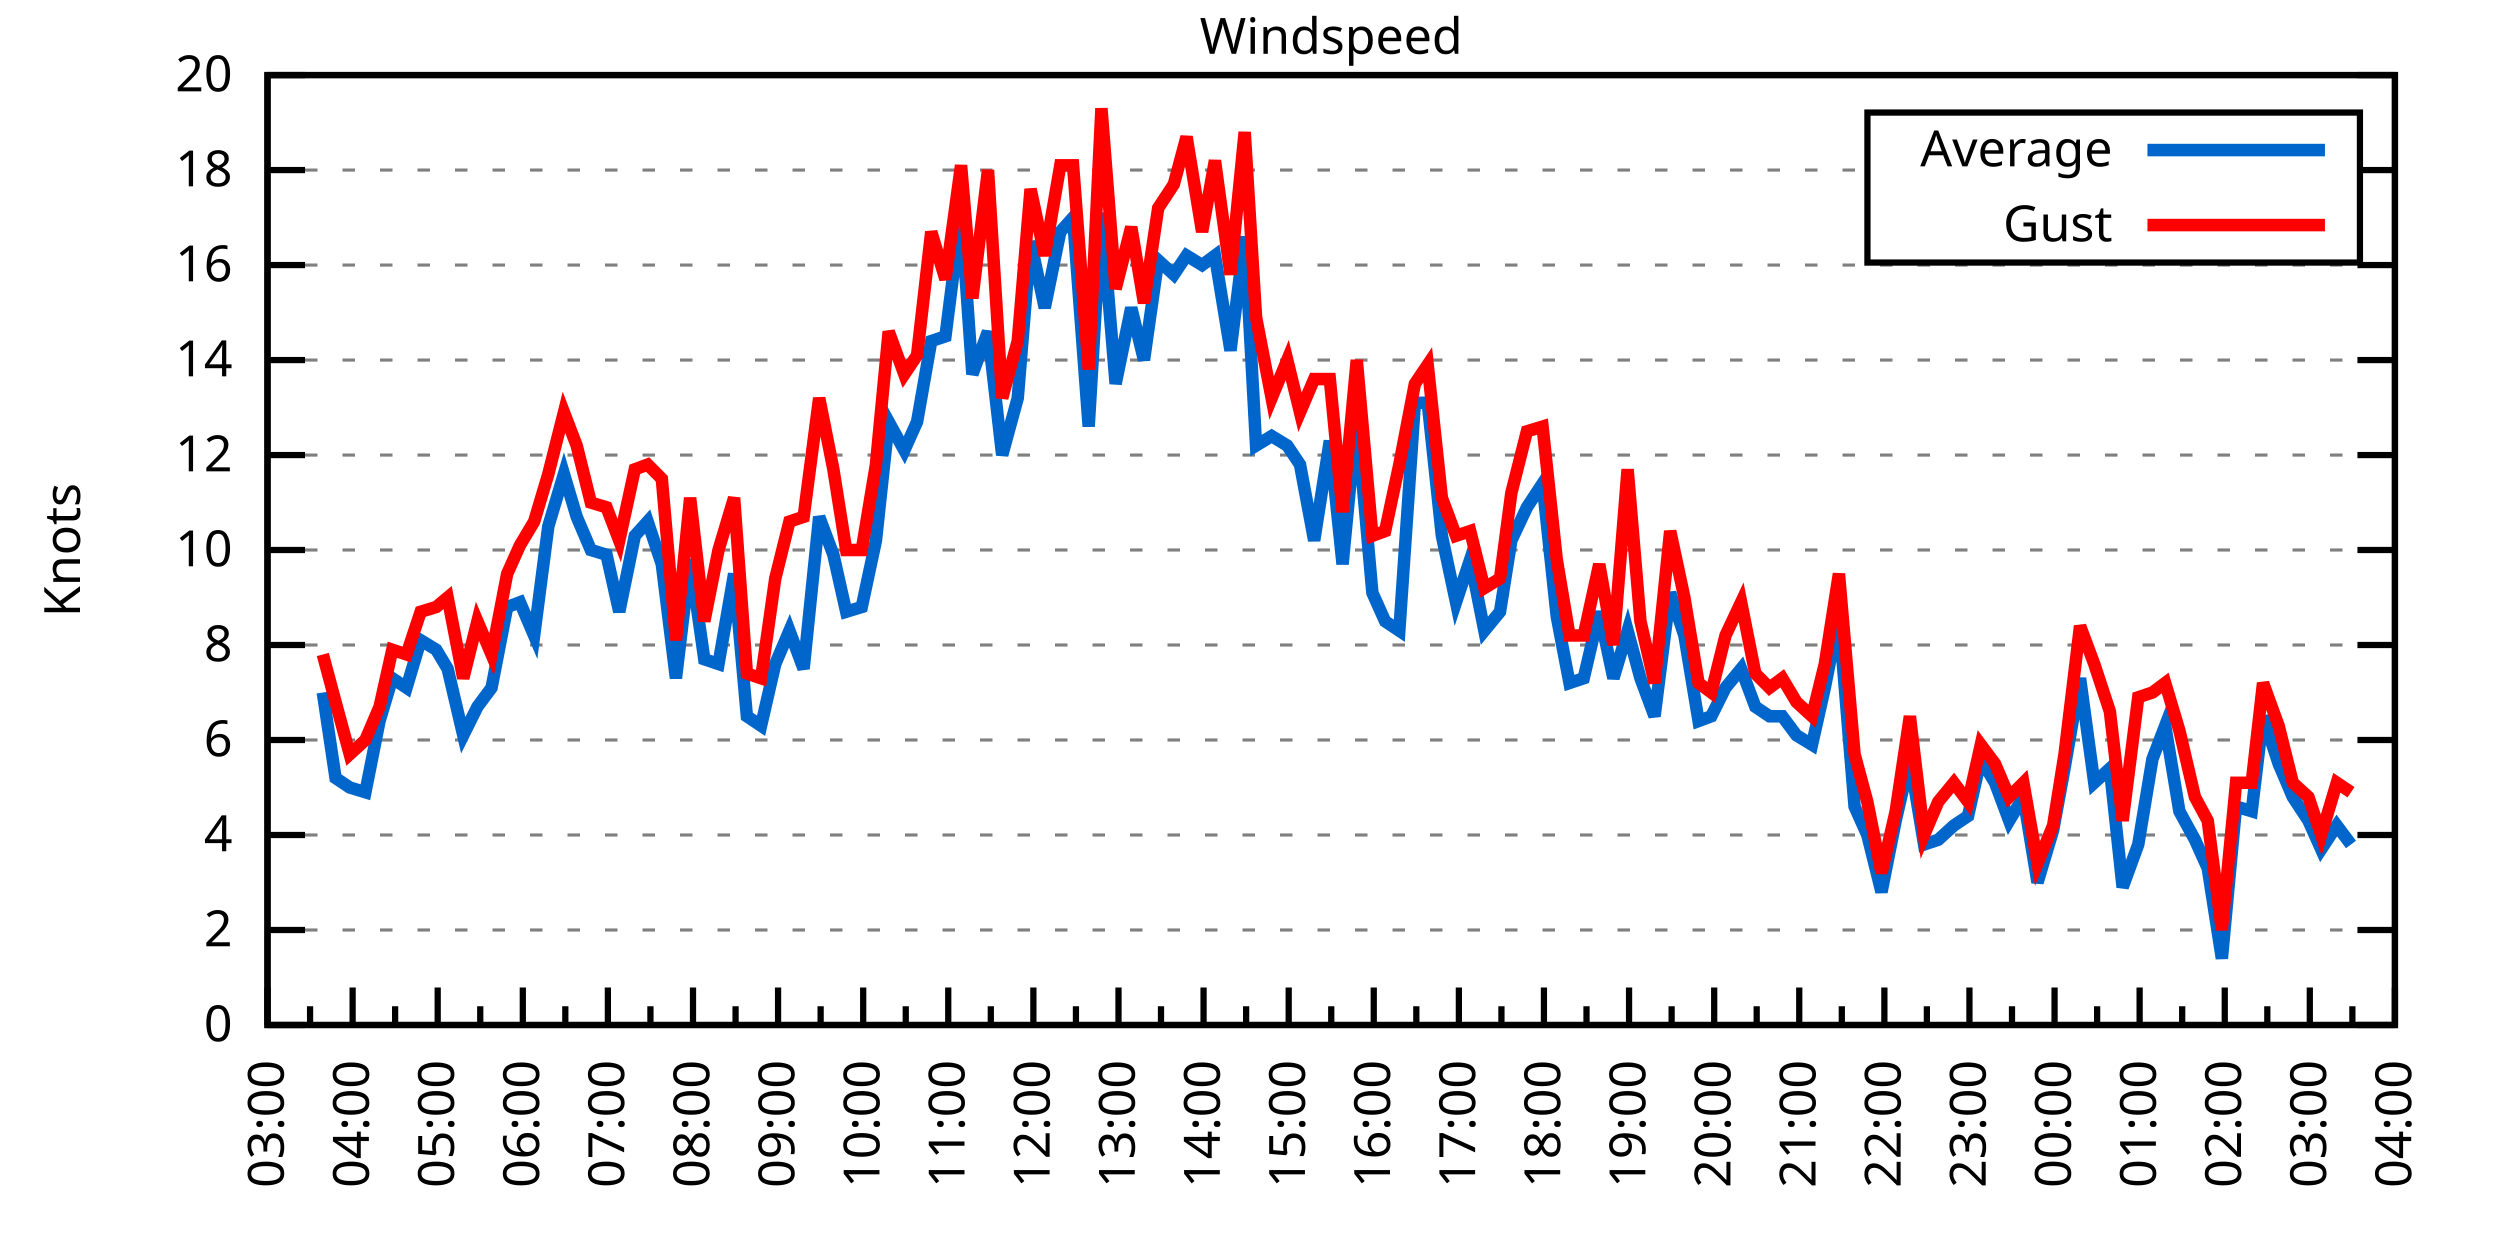
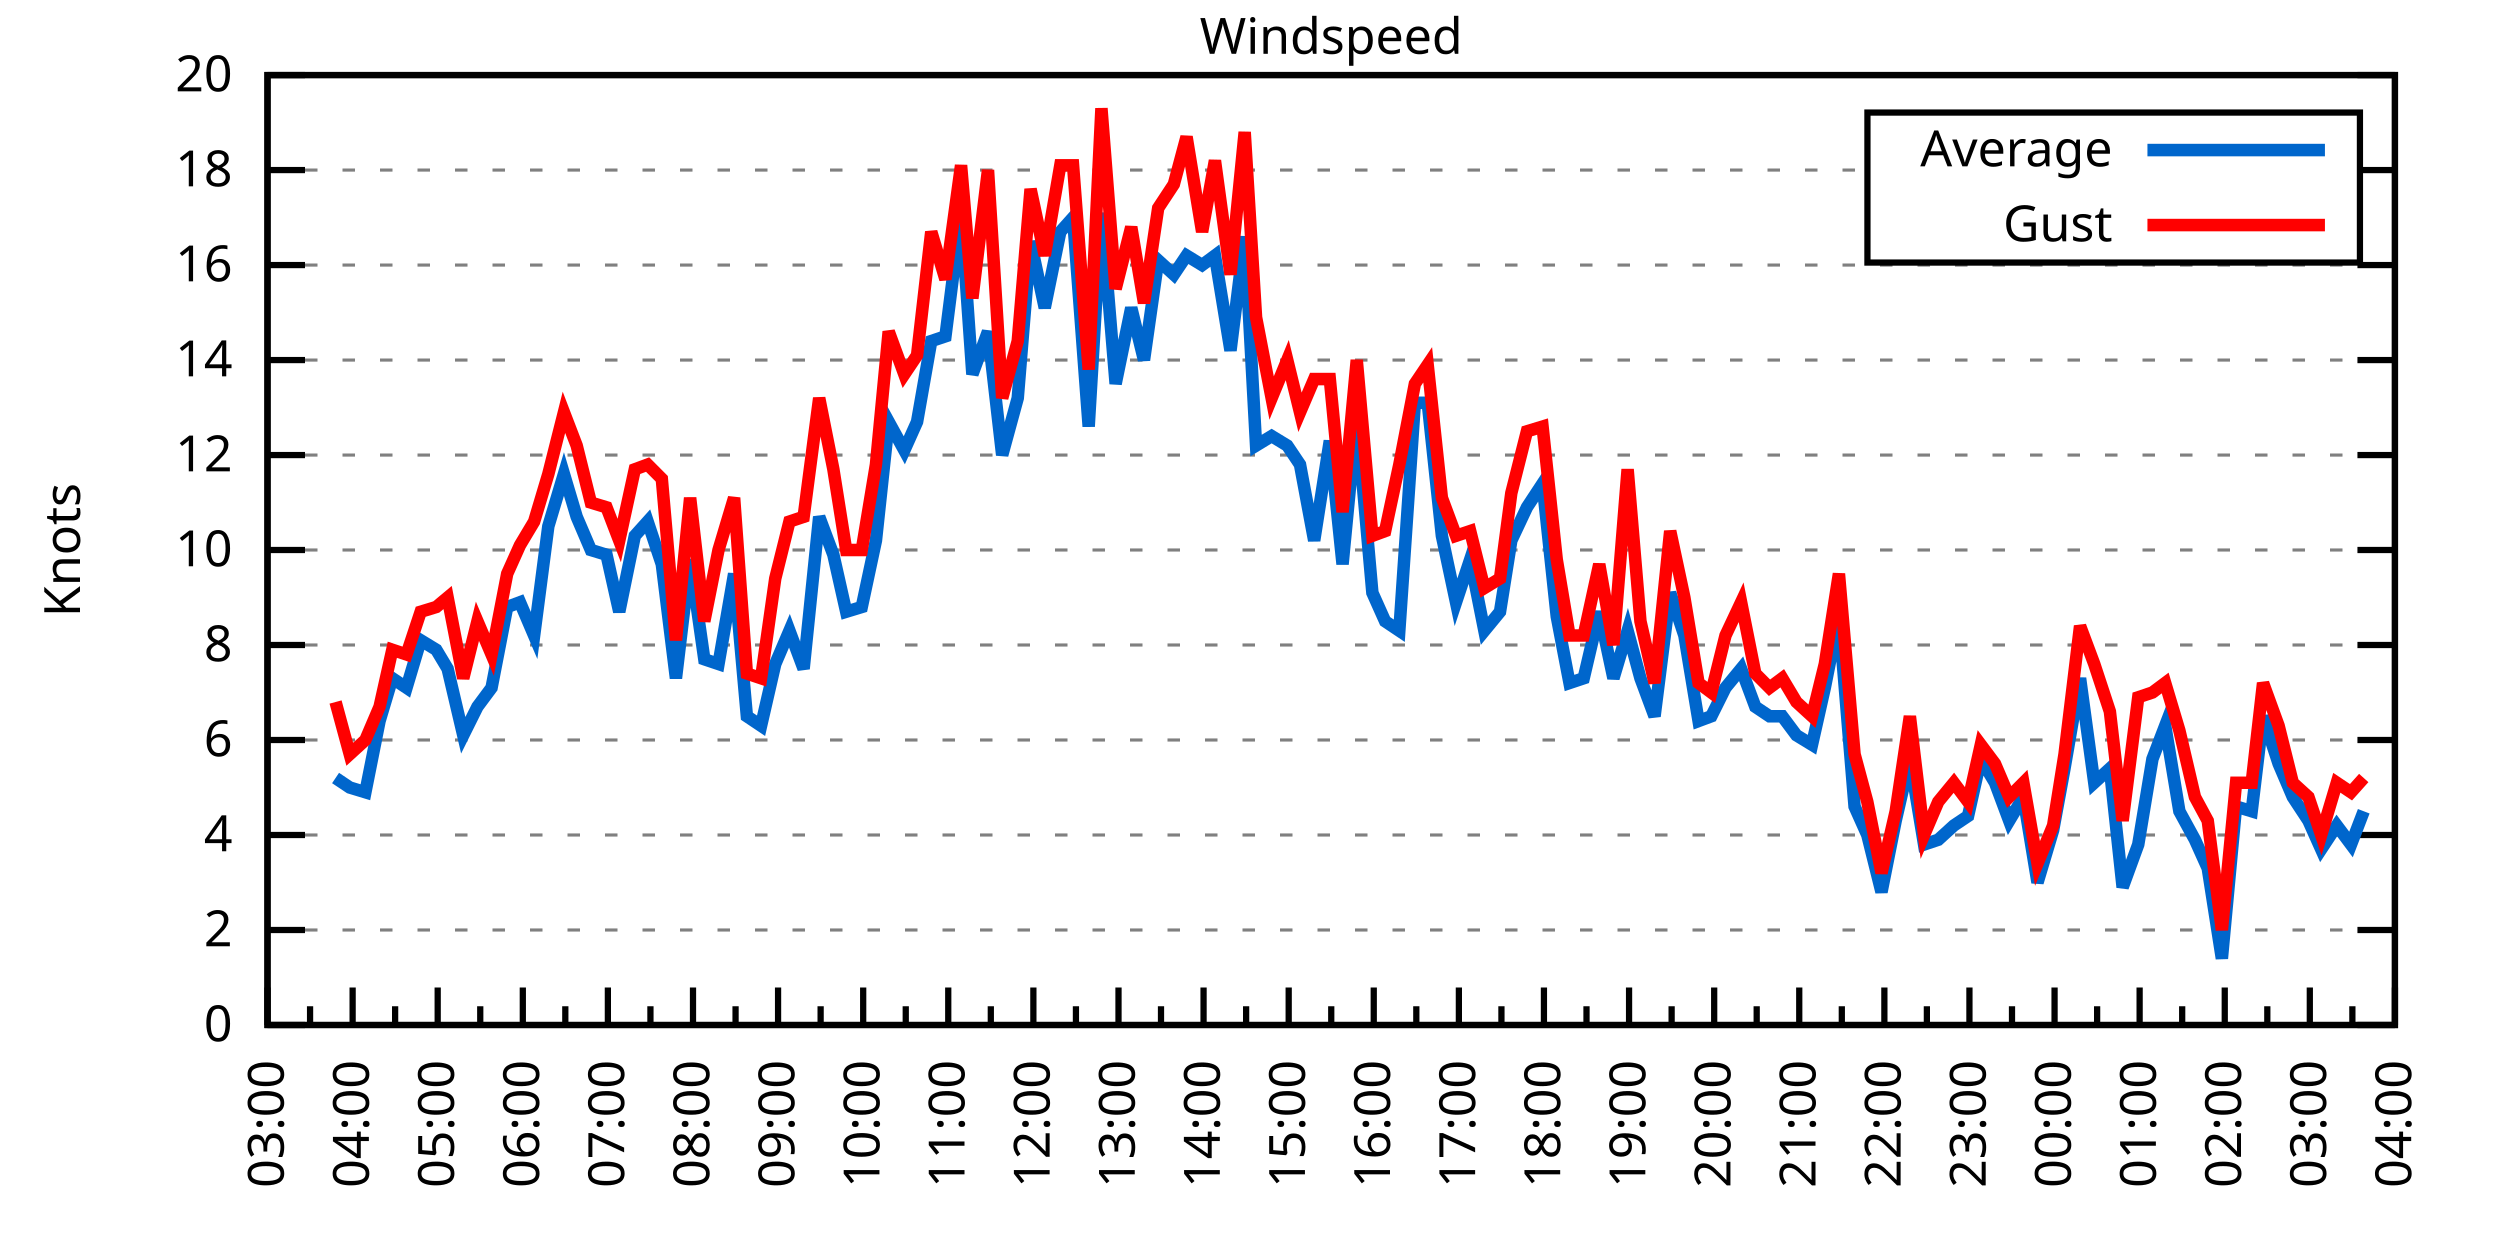
<svg xmlns="http://www.w3.org/2000/svg" xmlns:xlink="http://www.w3.org/1999/xlink" width="400" height="200" viewBox="0 0 400 200">
  <g id="gnuplot_canvas">
    <rect x="0" y="0" width="400" height="200" fill="none" />
    <defs>
      <circle id="gpDot" r="0.5" stroke-width="0.5" stroke="currentColor" />
      <path id="gpPt0" stroke-width="0.333" stroke="currentColor" d="M-1,0 h2 M0,-1 v2" />
      <path id="gpPt1" stroke-width="0.333" stroke="currentColor" d="M-1,-1 L1,1 M1,-1 L-1,1" />
      <path id="gpPt2" stroke-width="0.333" stroke="currentColor" d="M-1,0 L1,0 M0,-1 L0,1 M-1,-1 L1,1 M-1,1 L1,-1" />
      <rect id="gpPt3" stroke-width="0.333" stroke="currentColor" x="-1" y="-1" width="2" height="2" />
      <rect id="gpPt4" stroke-width="0.333" stroke="currentColor" fill="currentColor" x="-1" y="-1" width="2" height="2" />
      <circle id="gpPt5" stroke-width="0.333" stroke="currentColor" cx="0" cy="0" r="1" />
      <use xlink:href="#gpPt5" id="gpPt6" fill="currentColor" stroke="none" />
      <path id="gpPt7" stroke-width="0.333" stroke="currentColor" d="M0,-1.33 L-1.33,0.67 L1.33,0.67 z" />
      <use xlink:href="#gpPt7" id="gpPt8" fill="currentColor" stroke="none" />
      <use xlink:href="#gpPt7" id="gpPt9" stroke="currentColor" transform="rotate(180)" />
      <use xlink:href="#gpPt9" id="gpPt10" fill="currentColor" stroke="none" />
      <use xlink:href="#gpPt3" id="gpPt11" stroke="currentColor" transform="rotate(45)" />
      <use xlink:href="#gpPt11" id="gpPt12" fill="currentColor" stroke="none" />
      <path id="gpPt13" stroke-width="0.333" stroke="currentColor" d="M0,1.330 L1.265,0.411 L0.782,-1.067 L-0.782,-1.076 L-1.265,0.411 z" />
      <use xlink:href="#gpPt13" id="gpPt14" fill="currentColor" stroke="none" />
      <filter id="textbox" filterUnits="objectBoundingBox" x="0" y="0" height="1" width="1">
        <feFlood flood-color="white" flood-opacity="1" result="bgnd" />
        <feComposite in="SourceGraphic" in2="bgnd" operator="atop" />
      </filter>
      <filter id="greybox" filterUnits="objectBoundingBox" x="0" y="0" height="1" width="1">
        <feFlood flood-color="lightgrey" flood-opacity="1" result="grey" />
        <feComposite in="SourceGraphic" in2="grey" operator="atop" />
      </filter>
    </defs>
    <g fill="none" color="white" stroke="currentColor" stroke-width="1.00" stroke-linecap="butt" stroke-linejoin="miter">
</g>
    <g fill="none" color="black" stroke="currentColor" stroke-width="1.00" stroke-linecap="butt" stroke-linejoin="miter">
      <g stroke="none" shape-rendering="crispEdges">
        <polygon fill="rgb(255, 255, 255)" points="42.80,164.00 383.18,164.00 383.18,12.02 42.80,12.02 " />
      </g>
    </g>
    <g fill="none" color="black" stroke="currentColor" stroke-width="1.00" stroke-linecap="butt" stroke-linejoin="miter">
</g>
    <g fill="none" color="black" stroke="black" stroke-width="0.50" stroke-linecap="butt" stroke-linejoin="miter">
</g>
    <g fill="none" color="gray" stroke="currentColor" stroke-width="0.50" stroke-linecap="butt" stroke-linejoin="miter">
      <path stroke="gray" stroke-dasharray="2,4" class="gridline" d="M42.80,164.00 L383.19,164.00  " />
    </g>
    <g fill="none" color="gray" stroke="gray" stroke-width="1.00" stroke-linecap="butt" stroke-linejoin="miter">
</g>
    <g fill="none" color="black" stroke="currentColor" stroke-width="1.00" stroke-linecap="butt" stroke-linejoin="miter">
      <path stroke="black" d="M42.80,164.00 L48.80,164.00 M383.19,164.00 L377.19,164.00  " />
      <g transform="translate(37.20,166.60)" stroke="none" fill="black" font-family="Sans" font-size="8.00" text-anchor="end">
        <text>
          <tspan font-family="Sans"> 0</tspan>
        </text>
      </g>
    </g>
    <g fill="none" color="black" stroke="currentColor" stroke-width="1.00" stroke-linecap="butt" stroke-linejoin="miter">
</g>
    <g fill="none" color="black" stroke="black" stroke-width="0.50" stroke-linecap="butt" stroke-linejoin="miter">
</g>
    <g fill="none" color="gray" stroke="currentColor" stroke-width="0.50" stroke-linecap="butt" stroke-linejoin="miter">
      <path stroke="gray" stroke-dasharray="2,4" class="gridline" d="M42.80,148.80 L383.19,148.80  " />
    </g>
    <g fill="none" color="gray" stroke="gray" stroke-width="1.00" stroke-linecap="butt" stroke-linejoin="miter">
</g>
    <g fill="none" color="black" stroke="currentColor" stroke-width="1.00" stroke-linecap="butt" stroke-linejoin="miter">
      <path stroke="black" d="M42.80,148.80 L48.80,148.80 M383.19,148.80 L377.19,148.80  " />
      <g transform="translate(37.20,151.40)" stroke="none" fill="black" font-family="Sans" font-size="8.00" text-anchor="end">
        <text>
          <tspan font-family="Sans"> 2</tspan>
        </text>
      </g>
    </g>
    <g fill="none" color="black" stroke="currentColor" stroke-width="1.00" stroke-linecap="butt" stroke-linejoin="miter">
</g>
    <g fill="none" color="black" stroke="black" stroke-width="0.50" stroke-linecap="butt" stroke-linejoin="miter">
</g>
    <g fill="none" color="gray" stroke="currentColor" stroke-width="0.50" stroke-linecap="butt" stroke-linejoin="miter">
      <path stroke="gray" stroke-dasharray="2,4" class="gridline" d="M42.80,133.60 L383.19,133.60  " />
    </g>
    <g fill="none" color="gray" stroke="gray" stroke-width="1.00" stroke-linecap="butt" stroke-linejoin="miter">
</g>
    <g fill="none" color="black" stroke="currentColor" stroke-width="1.00" stroke-linecap="butt" stroke-linejoin="miter">
      <path stroke="black" d="M42.80,133.60 L48.80,133.60 M383.19,133.60 L377.19,133.60  " />
      <g transform="translate(37.20,136.20)" stroke="none" fill="black" font-family="Sans" font-size="8.00" text-anchor="end">
        <text>
          <tspan font-family="Sans"> 4</tspan>
        </text>
      </g>
    </g>
    <g fill="none" color="black" stroke="currentColor" stroke-width="1.00" stroke-linecap="butt" stroke-linejoin="miter">
</g>
    <g fill="none" color="black" stroke="black" stroke-width="0.50" stroke-linecap="butt" stroke-linejoin="miter">
</g>
    <g fill="none" color="gray" stroke="currentColor" stroke-width="0.50" stroke-linecap="butt" stroke-linejoin="miter">
      <path stroke="gray" stroke-dasharray="2,4" class="gridline" d="M42.80,118.40 L383.19,118.40  " />
    </g>
    <g fill="none" color="gray" stroke="gray" stroke-width="1.00" stroke-linecap="butt" stroke-linejoin="miter">
</g>
    <g fill="none" color="black" stroke="currentColor" stroke-width="1.00" stroke-linecap="butt" stroke-linejoin="miter">
      <path stroke="black" d="M42.80,118.40 L48.80,118.40 M383.19,118.40 L377.19,118.40  " />
      <g transform="translate(37.20,121.00)" stroke="none" fill="black" font-family="Sans" font-size="8.00" text-anchor="end">
        <text>
          <tspan font-family="Sans"> 6</tspan>
        </text>
      </g>
    </g>
    <g fill="none" color="black" stroke="currentColor" stroke-width="1.00" stroke-linecap="butt" stroke-linejoin="miter">
</g>
    <g fill="none" color="black" stroke="black" stroke-width="0.50" stroke-linecap="butt" stroke-linejoin="miter">
</g>
    <g fill="none" color="gray" stroke="currentColor" stroke-width="0.50" stroke-linecap="butt" stroke-linejoin="miter">
      <path stroke="gray" stroke-dasharray="2,4" class="gridline" d="M42.80,103.20 L383.19,103.20  " />
    </g>
    <g fill="none" color="gray" stroke="gray" stroke-width="1.00" stroke-linecap="butt" stroke-linejoin="miter">
</g>
    <g fill="none" color="black" stroke="currentColor" stroke-width="1.00" stroke-linecap="butt" stroke-linejoin="miter">
      <path stroke="black" d="M42.80,103.20 L48.80,103.20 M383.19,103.20 L377.19,103.20  " />
      <g transform="translate(37.20,105.80)" stroke="none" fill="black" font-family="Sans" font-size="8.00" text-anchor="end">
        <text>
          <tspan font-family="Sans"> 8</tspan>
        </text>
      </g>
    </g>
    <g fill="none" color="black" stroke="currentColor" stroke-width="1.00" stroke-linecap="butt" stroke-linejoin="miter">
</g>
    <g fill="none" color="black" stroke="black" stroke-width="0.50" stroke-linecap="butt" stroke-linejoin="miter">
</g>
    <g fill="none" color="gray" stroke="currentColor" stroke-width="0.50" stroke-linecap="butt" stroke-linejoin="miter">
      <path stroke="gray" stroke-dasharray="2,4" class="gridline" d="M42.80,88.00 L383.19,88.00  " />
    </g>
    <g fill="none" color="gray" stroke="gray" stroke-width="1.00" stroke-linecap="butt" stroke-linejoin="miter">
</g>
    <g fill="none" color="black" stroke="currentColor" stroke-width="1.00" stroke-linecap="butt" stroke-linejoin="miter">
      <path stroke="black" d="M42.80,88.00 L48.80,88.00 M383.19,88.00 L377.19,88.00  " />
      <g transform="translate(37.20,90.60)" stroke="none" fill="black" font-family="Sans" font-size="8.00" text-anchor="end">
        <text>
          <tspan font-family="Sans"> 10</tspan>
        </text>
      </g>
    </g>
    <g fill="none" color="black" stroke="currentColor" stroke-width="1.00" stroke-linecap="butt" stroke-linejoin="miter">
</g>
    <g fill="none" color="black" stroke="black" stroke-width="0.50" stroke-linecap="butt" stroke-linejoin="miter">
</g>
    <g fill="none" color="gray" stroke="currentColor" stroke-width="0.50" stroke-linecap="butt" stroke-linejoin="miter">
      <path stroke="gray" stroke-dasharray="2,4" class="gridline" d="M42.80,72.81 L383.19,72.81  " />
    </g>
    <g fill="none" color="gray" stroke="gray" stroke-width="1.00" stroke-linecap="butt" stroke-linejoin="miter">
</g>
    <g fill="none" color="black" stroke="currentColor" stroke-width="1.00" stroke-linecap="butt" stroke-linejoin="miter">
      <path stroke="black" d="M42.80,72.81 L48.80,72.81 M383.19,72.81 L377.19,72.81  " />
      <g transform="translate(37.20,75.41)" stroke="none" fill="black" font-family="Sans" font-size="8.00" text-anchor="end">
        <text>
          <tspan font-family="Sans"> 12</tspan>
        </text>
      </g>
    </g>
    <g fill="none" color="black" stroke="currentColor" stroke-width="1.00" stroke-linecap="butt" stroke-linejoin="miter">
</g>
    <g fill="none" color="black" stroke="black" stroke-width="0.50" stroke-linecap="butt" stroke-linejoin="miter">
</g>
    <g fill="none" color="gray" stroke="currentColor" stroke-width="0.50" stroke-linecap="butt" stroke-linejoin="miter">
      <path stroke="gray" stroke-dasharray="2,4" class="gridline" d="M42.80,57.61 L383.19,57.61  " />
    </g>
    <g fill="none" color="gray" stroke="gray" stroke-width="1.00" stroke-linecap="butt" stroke-linejoin="miter">
</g>
    <g fill="none" color="black" stroke="currentColor" stroke-width="1.00" stroke-linecap="butt" stroke-linejoin="miter">
      <path stroke="black" d="M42.80,57.61 L48.80,57.61 M383.19,57.61 L377.19,57.61  " />
      <g transform="translate(37.20,60.21)" stroke="none" fill="black" font-family="Sans" font-size="8.00" text-anchor="end">
        <text>
          <tspan font-family="Sans"> 14</tspan>
        </text>
      </g>
    </g>
    <g fill="none" color="black" stroke="currentColor" stroke-width="1.00" stroke-linecap="butt" stroke-linejoin="miter">
</g>
    <g fill="none" color="black" stroke="black" stroke-width="0.50" stroke-linecap="butt" stroke-linejoin="miter">
</g>
    <g fill="none" color="gray" stroke="currentColor" stroke-width="0.50" stroke-linecap="butt" stroke-linejoin="miter">
      <path stroke="gray" stroke-dasharray="2,4" class="gridline" d="M42.80,42.41 L383.19,42.41  " />
    </g>
    <g fill="none" color="gray" stroke="gray" stroke-width="1.00" stroke-linecap="butt" stroke-linejoin="miter">
</g>
    <g fill="none" color="black" stroke="currentColor" stroke-width="1.00" stroke-linecap="butt" stroke-linejoin="miter">
      <path stroke="black" d="M42.80,42.41 L48.80,42.41 M383.19,42.41 L377.19,42.41  " />
      <g transform="translate(37.20,45.01)" stroke="none" fill="black" font-family="Sans" font-size="8.00" text-anchor="end">
        <text>
          <tspan font-family="Sans"> 16</tspan>
        </text>
      </g>
    </g>
    <g fill="none" color="black" stroke="currentColor" stroke-width="1.00" stroke-linecap="butt" stroke-linejoin="miter">
</g>
    <g fill="none" color="black" stroke="black" stroke-width="0.50" stroke-linecap="butt" stroke-linejoin="miter">
</g>
    <g fill="none" color="gray" stroke="currentColor" stroke-width="0.50" stroke-linecap="butt" stroke-linejoin="miter">
      <path stroke="gray" stroke-dasharray="2,4" class="gridline" d="M42.80,27.21 L298.79,27.21 M377.59,27.21 L383.19,27.21  " />
    </g>
    <g fill="none" color="gray" stroke="gray" stroke-width="1.00" stroke-linecap="butt" stroke-linejoin="miter">
</g>
    <g fill="none" color="black" stroke="currentColor" stroke-width="1.00" stroke-linecap="butt" stroke-linejoin="miter">
      <path stroke="black" d="M42.80,27.21 L48.80,27.21 M383.19,27.21 L377.19,27.21  " />
      <g transform="translate(37.20,29.81)" stroke="none" fill="black" font-family="Sans" font-size="8.00" text-anchor="end">
        <text>
          <tspan font-family="Sans"> 18</tspan>
        </text>
      </g>
    </g>
    <g fill="none" color="black" stroke="currentColor" stroke-width="1.00" stroke-linecap="butt" stroke-linejoin="miter">
</g>
    <g fill="none" color="black" stroke="black" stroke-width="0.50" stroke-linecap="butt" stroke-linejoin="miter">
</g>
    <g fill="none" color="gray" stroke="currentColor" stroke-width="0.50" stroke-linecap="butt" stroke-linejoin="miter">
      <path stroke="gray" stroke-dasharray="2,4" class="gridline" d="M42.80,12.01 L383.19,12.01  " />
    </g>
    <g fill="none" color="gray" stroke="gray" stroke-width="1.00" stroke-linecap="butt" stroke-linejoin="miter">
</g>
    <g fill="none" color="black" stroke="currentColor" stroke-width="1.00" stroke-linecap="butt" stroke-linejoin="miter">
      <path stroke="black" d="M42.80,12.01 L48.80,12.01 M383.19,12.01 L377.19,12.01  " />
      <g transform="translate(37.20,14.61)" stroke="none" fill="black" font-family="Sans" font-size="8.00" text-anchor="end">
        <text>
          <tspan font-family="Sans"> 20</tspan>
        </text>
      </g>
    </g>
    <g fill="none" color="black" stroke="currentColor" stroke-width="1.00" stroke-linecap="butt" stroke-linejoin="miter">
      <path stroke="black" d="M42.80,164.00 L42.80,158.00  " />
      <g transform="translate(45.40,169.60) rotate(270)" stroke="none" fill="black" font-family="Sans" font-size="8.00" text-anchor="end">
        <text>
          <tspan font-family="Sans">03:00</tspan>
        </text>
      </g>
    </g>
    <g fill="none" color="black" stroke="currentColor" stroke-width="1.00" stroke-linecap="butt" stroke-linejoin="miter">
      <path stroke="black" d="M49.61,164.00 L49.61,161.00 M56.42,164.00 L56.42,158.00  " />
      <g transform="translate(59.02,169.60) rotate(270)" stroke="none" fill="black" font-family="Sans" font-size="8.00" text-anchor="end">
        <text>
          <tspan font-family="Sans">04:00</tspan>
        </text>
      </g>
    </g>
    <g fill="none" color="black" stroke="currentColor" stroke-width="1.00" stroke-linecap="butt" stroke-linejoin="miter">
      <path stroke="black" d="M63.22,164.00 L63.22,161.00 M70.03,164.00 L70.03,158.00  " />
      <g transform="translate(72.63,169.60) rotate(270)" stroke="none" fill="black" font-family="Sans" font-size="8.00" text-anchor="end">
        <text>
          <tspan font-family="Sans">05:00</tspan>
        </text>
      </g>
    </g>
    <g fill="none" color="black" stroke="currentColor" stroke-width="1.00" stroke-linecap="butt" stroke-linejoin="miter">
      <path stroke="black" d="M76.84,164.00 L76.84,161.00 M83.65,164.00 L83.65,158.00  " />
      <g transform="translate(86.25,169.60) rotate(270)" stroke="none" fill="black" font-family="Sans" font-size="8.00" text-anchor="end">
        <text>
          <tspan font-family="Sans">06:00</tspan>
        </text>
      </g>
    </g>
    <g fill="none" color="black" stroke="currentColor" stroke-width="1.00" stroke-linecap="butt" stroke-linejoin="miter">
      <path stroke="black" d="M90.45,164.00 L90.45,161.00 M97.26,164.00 L97.26,158.00  " />
      <g transform="translate(99.86,169.60) rotate(270)" stroke="none" fill="black" font-family="Sans" font-size="8.00" text-anchor="end">
        <text>
          <tspan font-family="Sans">07:00</tspan>
        </text>
      </g>
    </g>
    <g fill="none" color="black" stroke="currentColor" stroke-width="1.00" stroke-linecap="butt" stroke-linejoin="miter">
      <path stroke="black" d="M104.07,164.00 L104.07,161.00 M110.88,164.00 L110.88,158.00  " />
      <g transform="translate(113.48,169.60) rotate(270)" stroke="none" fill="black" font-family="Sans" font-size="8.00" text-anchor="end">
        <text>
          <tspan font-family="Sans">08:00</tspan>
        </text>
      </g>
    </g>
    <g fill="none" color="black" stroke="currentColor" stroke-width="1.00" stroke-linecap="butt" stroke-linejoin="miter">
      <path stroke="black" d="M117.69,164.00 L117.69,161.00 M124.49,164.00 L124.49,158.00  " />
      <g transform="translate(127.09,169.60) rotate(270)" stroke="none" fill="black" font-family="Sans" font-size="8.00" text-anchor="end">
        <text>
          <tspan font-family="Sans">09:00</tspan>
        </text>
      </g>
    </g>
    <g fill="none" color="black" stroke="currentColor" stroke-width="1.00" stroke-linecap="butt" stroke-linejoin="miter">
      <path stroke="black" d="M131.30,164.00 L131.30,161.00 M138.11,164.00 L138.11,158.00  " />
      <g transform="translate(140.71,169.60) rotate(270)" stroke="none" fill="black" font-family="Sans" font-size="8.00" text-anchor="end">
        <text>
          <tspan font-family="Sans">10:00</tspan>
        </text>
      </g>
    </g>
    <g fill="none" color="black" stroke="currentColor" stroke-width="1.00" stroke-linecap="butt" stroke-linejoin="miter">
      <path stroke="black" d="M144.92,164.00 L144.92,161.00 M151.72,164.00 L151.72,158.00  " />
      <g transform="translate(154.32,169.60) rotate(270)" stroke="none" fill="black" font-family="Sans" font-size="8.00" text-anchor="end">
        <text>
          <tspan font-family="Sans">11:00</tspan>
        </text>
      </g>
    </g>
    <g fill="none" color="black" stroke="currentColor" stroke-width="1.00" stroke-linecap="butt" stroke-linejoin="miter">
      <path stroke="black" d="M158.53,164.00 L158.53,161.00 M165.34,164.00 L165.34,158.00  " />
      <g transform="translate(167.94,169.60) rotate(270)" stroke="none" fill="black" font-family="Sans" font-size="8.00" text-anchor="end">
        <text>
          <tspan font-family="Sans">12:00</tspan>
        </text>
      </g>
    </g>
    <g fill="none" color="black" stroke="currentColor" stroke-width="1.00" stroke-linecap="butt" stroke-linejoin="miter">
      <path stroke="black" d="M172.15,164.00 L172.15,161.00 M178.96,164.00 L178.96,158.00  " />
      <g transform="translate(181.56,169.60) rotate(270)" stroke="none" fill="black" font-family="Sans" font-size="8.00" text-anchor="end">
        <text>
          <tspan font-family="Sans">13:00</tspan>
        </text>
      </g>
    </g>
    <g fill="none" color="black" stroke="currentColor" stroke-width="1.00" stroke-linecap="butt" stroke-linejoin="miter">
      <path stroke="black" d="M185.76,164.00 L185.76,161.00 M192.57,164.00 L192.57,158.00  " />
      <g transform="translate(195.17,169.60) rotate(270)" stroke="none" fill="black" font-family="Sans" font-size="8.00" text-anchor="end">
        <text>
          <tspan font-family="Sans">14:00</tspan>
        </text>
      </g>
    </g>
    <g fill="none" color="black" stroke="currentColor" stroke-width="1.00" stroke-linecap="butt" stroke-linejoin="miter">
      <path stroke="black" d="M199.38,164.00 L199.38,161.00 M206.19,164.00 L206.19,158.00  " />
      <g transform="translate(208.79,169.60) rotate(270)" stroke="none" fill="black" font-family="Sans" font-size="8.00" text-anchor="end">
        <text>
          <tspan font-family="Sans">15:00</tspan>
        </text>
      </g>
    </g>
    <g fill="none" color="black" stroke="currentColor" stroke-width="1.00" stroke-linecap="butt" stroke-linejoin="miter">
      <path stroke="black" d="M213.00,164.00 L213.00,161.00 M219.80,164.00 L219.80,158.00  " />
      <g transform="translate(222.40,169.60) rotate(270)" stroke="none" fill="black" font-family="Sans" font-size="8.00" text-anchor="end">
        <text>
          <tspan font-family="Sans">16:00</tspan>
        </text>
      </g>
    </g>
    <g fill="none" color="black" stroke="currentColor" stroke-width="1.00" stroke-linecap="butt" stroke-linejoin="miter">
      <path stroke="black" d="M226.61,164.00 L226.61,161.00 M233.42,164.00 L233.42,158.00  " />
      <g transform="translate(236.02,169.60) rotate(270)" stroke="none" fill="black" font-family="Sans" font-size="8.00" text-anchor="end">
        <text>
          <tspan font-family="Sans">17:00</tspan>
        </text>
      </g>
    </g>
    <g fill="none" color="black" stroke="currentColor" stroke-width="1.00" stroke-linecap="butt" stroke-linejoin="miter">
      <path stroke="black" d="M240.23,164.00 L240.23,161.00 M247.03,164.00 L247.03,158.00  " />
      <g transform="translate(249.63,169.60) rotate(270)" stroke="none" fill="black" font-family="Sans" font-size="8.00" text-anchor="end">
        <text>
          <tspan font-family="Sans">18:00</tspan>
        </text>
      </g>
    </g>
    <g fill="none" color="black" stroke="currentColor" stroke-width="1.00" stroke-linecap="butt" stroke-linejoin="miter">
      <path stroke="black" d="M253.84,164.00 L253.84,161.00 M260.65,164.00 L260.65,158.00  " />
      <g transform="translate(263.25,169.60) rotate(270)" stroke="none" fill="black" font-family="Sans" font-size="8.00" text-anchor="end">
        <text>
          <tspan font-family="Sans">19:00</tspan>
        </text>
      </g>
    </g>
    <g fill="none" color="black" stroke="currentColor" stroke-width="1.00" stroke-linecap="butt" stroke-linejoin="miter">
      <path stroke="black" d="M267.46,164.00 L267.46,161.00 M274.27,164.00 L274.27,158.00  " />
      <g transform="translate(276.87,169.60) rotate(270)" stroke="none" fill="black" font-family="Sans" font-size="8.00" text-anchor="end">
        <text>
          <tspan font-family="Sans">20:00</tspan>
        </text>
      </g>
    </g>
    <g fill="none" color="black" stroke="currentColor" stroke-width="1.00" stroke-linecap="butt" stroke-linejoin="miter">
      <path stroke="black" d="M281.07,164.00 L281.07,161.00 M287.88,164.00 L287.88,158.00  " />
      <g transform="translate(290.48,169.60) rotate(270)" stroke="none" fill="black" font-family="Sans" font-size="8.00" text-anchor="end">
        <text>
          <tspan font-family="Sans">21:00</tspan>
        </text>
      </g>
    </g>
    <g fill="none" color="black" stroke="currentColor" stroke-width="1.00" stroke-linecap="butt" stroke-linejoin="miter">
      <path stroke="black" d="M294.69,164.00 L294.69,161.00 M301.50,164.00 L301.50,158.00  " />
      <g transform="translate(304.10,169.60) rotate(270)" stroke="none" fill="black" font-family="Sans" font-size="8.00" text-anchor="end">
        <text>
          <tspan font-family="Sans">22:00</tspan>
        </text>
      </g>
    </g>
    <g fill="none" color="black" stroke="currentColor" stroke-width="1.00" stroke-linecap="butt" stroke-linejoin="miter">
      <path stroke="black" d="M308.30,164.00 L308.30,161.00 M315.11,164.00 L315.11,158.00  " />
      <g transform="translate(317.71,169.60) rotate(270)" stroke="none" fill="black" font-family="Sans" font-size="8.00" text-anchor="end">
        <text>
          <tspan font-family="Sans">23:00</tspan>
        </text>
      </g>
    </g>
    <g fill="none" color="black" stroke="currentColor" stroke-width="1.00" stroke-linecap="butt" stroke-linejoin="miter">
      <path stroke="black" d="M321.92,164.00 L321.92,161.00 M328.73,164.00 L328.73,158.00  " />
      <g transform="translate(331.33,169.60) rotate(270)" stroke="none" fill="black" font-family="Sans" font-size="8.00" text-anchor="end">
        <text>
          <tspan font-family="Sans">00:00</tspan>
        </text>
      </g>
    </g>
    <g fill="none" color="black" stroke="currentColor" stroke-width="1.00" stroke-linecap="butt" stroke-linejoin="miter">
      <path stroke="black" d="M335.54,164.00 L335.54,161.00 M342.34,164.00 L342.34,158.00  " />
      <g transform="translate(344.94,169.60) rotate(270)" stroke="none" fill="black" font-family="Sans" font-size="8.00" text-anchor="end">
        <text>
          <tspan font-family="Sans">01:00</tspan>
        </text>
      </g>
    </g>
    <g fill="none" color="black" stroke="currentColor" stroke-width="1.00" stroke-linecap="butt" stroke-linejoin="miter">
      <path stroke="black" d="M349.15,164.00 L349.15,161.00 M355.96,164.00 L355.96,158.00  " />
      <g transform="translate(358.56,169.60) rotate(270)" stroke="none" fill="black" font-family="Sans" font-size="8.00" text-anchor="end">
        <text>
          <tspan font-family="Sans">02:00</tspan>
        </text>
      </g>
    </g>
    <g fill="none" color="black" stroke="currentColor" stroke-width="1.00" stroke-linecap="butt" stroke-linejoin="miter">
      <path stroke="black" d="M362.77,164.00 L362.77,161.00 M369.57,164.00 L369.57,158.00  " />
      <g transform="translate(372.17,169.60) rotate(270)" stroke="none" fill="black" font-family="Sans" font-size="8.00" text-anchor="end">
        <text>
          <tspan font-family="Sans">03:00</tspan>
        </text>
      </g>
    </g>
    <g fill="none" color="black" stroke="currentColor" stroke-width="1.00" stroke-linecap="butt" stroke-linejoin="miter">
      <path stroke="black" d="M376.38,164.00 L376.38,161.00 M383.19,164.00 L383.19,158.00  " />
      <g transform="translate(385.79,169.60) rotate(270)" stroke="none" fill="black" font-family="Sans" font-size="8.00" text-anchor="end">
        <text>
          <tspan font-family="Sans">04:00</tspan>
        </text>
      </g>
    </g>
    <g fill="none" color="black" stroke="currentColor" stroke-width="1.00" stroke-linecap="butt" stroke-linejoin="miter">
</g>
    <g fill="none" color="black" stroke="currentColor" stroke-width="1.00" stroke-linecap="butt" stroke-linejoin="miter">
      <path stroke="black" d="M42.80,12.01 L42.80,164.00 L383.19,164.00 L383.19,12.01 L42.80,12.01 Z  " />
    </g>
    <g fill="none" color="black" stroke="currentColor" stroke-width="1.00" stroke-linecap="butt" stroke-linejoin="miter">
      <g transform="translate(12.80,88.01) rotate(270)" stroke="none" fill="black" font-family="Sans" font-size="8.00" text-anchor="middle">
        <text>
          <tspan font-family="Sans">Knots</tspan>
        </text>
      </g>
    </g>
    <g fill="none" color="black" stroke="currentColor" stroke-width="1.00" stroke-linecap="butt" stroke-linejoin="miter">
</g>
    <g fill="none" color="black" stroke="currentColor" stroke-width="1.00" stroke-linecap="butt" stroke-linejoin="miter">
      <path stroke="black" d="M298.79,42.01 L298.79,18.01 L377.59,18.01 L377.59,42.01 L298.79,42.01 Z  " />
    </g>
    <g id="Windspeed_plot_1">
      <g fill="none" color="white" stroke="black" stroke-width="2.00" stroke-linecap="butt" stroke-linejoin="miter">
</g>
      <g fill="none" color="black" stroke="currentColor" stroke-width="2.00" stroke-linecap="butt" stroke-linejoin="miter">
        <g transform="translate(337.99,26.61)" stroke="none" fill="black" font-family="Sans" font-size="8.00" text-anchor="end">
          <text>
            <tspan font-family="Sans">Average</tspan>
          </text>
        </g>
      </g>
      <g fill="none" color="black" stroke="currentColor" stroke-width="2.00" stroke-linecap="butt" stroke-linejoin="miter">
-         <path stroke="rgb(  0, 102, 204)" d="M343.59,24.01 L371.99,24.01 M51.65,110.80 L53.69,124.48 L55.96,126.00 L58.46,126.76 L60.73,115.36 L62.77,108.52   L65.04,110.04 L67.31,102.44 L69.80,103.96 L71.62,107.00 L74.12,117.64 L76.39,113.08 L78.65,110.04 L81.15,97.12   L83.19,96.36 L85.46,101.68 L87.73,84.21 L90.23,75.85 L92.27,82.69 L94.54,88.00 L97.04,88.76 L99.08,97.88   L101.57,85.73 L103.62,83.45 L105.89,90.28 L108.15,108.52 L110.42,89.52 L112.69,105.48 L114.96,106.24 L117.46,91.80   L119.50,114.60 L121.77,116.12 L124.04,106.24 L126.31,100.92 L128.58,107.00 L131.07,82.69 L133.34,88.76 L135.39,97.88   L137.88,97.12 L140.15,86.49 L142.19,67.49 L144.69,72.05 L146.73,67.49 L149.00,54.57 L151.27,53.81 L153.77,34.05   L155.58,59.89 L158.08,53.05 L160.35,72.81 L162.84,63.69 L164.89,38.61 L167.16,49.25 L169.65,37.09 L171.69,34.81   L174.19,68.25 L176.23,34.05 L178.50,61.41 L181.00,49.25 L183.04,57.61 L185.31,41.65 L187.81,43.93 L189.85,40.89   L192.34,42.41 L194.39,40.89 L196.88,56.09 L199.15,37.85 L200.97,71.29 L203.46,69.77 L205.96,71.29 L208.00,74.33   L210.27,86.49 L212.77,70.53 L214.81,90.28 L217.08,66.73 L219.58,94.84 L221.62,99.40 L223.89,100.92 L226.38,64.45   L228.43,64.45 L230.70,85.73 L232.96,96.36 L235.23,89.52 L237.50,100.92 L240.00,97.88 L241.81,86.49 L244.31,81.17   L246.81,77.37 L249.08,98.64 L251.12,109.28 L253.39,108.52 L255.88,97.88 L258.15,108.52 L260.42,100.92 L262.47,108.52   L264.73,114.60 L267.23,94.84 L269.50,101.68 L271.77,115.36 L273.81,114.60 L276.08,110.04 L278.58,107.00 L280.85,113.08   L283.12,114.60 L285.16,114.60 L287.43,117.64 L289.92,119.16 L291.97,110.04 L294.23,98.64 L296.73,129.04 L298.77,133.60   L301.04,142.72 L303.31,131.32 L305.58,121.44 L307.85,135.12 L310.12,134.36 L312.62,132.08 L314.89,130.56 L316.93,121.44   L319.20,125.24 L321.47,131.32 L323.74,127.52 L326.00,141.20 L328.50,132.84 L330.32,122.96 L332.81,108.52 L335.08,125.24   L337.58,122.96 L339.62,141.96 L342.12,135.12 L344.39,121.44 L346.43,116.12 L348.70,129.80 L351.19,134.36 L353.24,138.92   L355.50,153.36 L357.77,129.04 L360.27,129.80 L362.09,114.60 L364.58,122.20 L366.85,127.52 L369.35,131.32 L371.39,135.88   L373.89,132.08 L376.16,135.12  " />
+         <path stroke="rgb(  0, 102, 204)" d="M343.59,24.01 L371.99,24.01 M53.69,124.48 L55.96,126.00 L58.46,126.76 L60.73,115.36 L62.77,108.52 L65.04,110.04   L67.31,102.44 L69.80,103.96 L71.62,107.00 L74.12,117.64 L76.39,113.08 L78.65,110.04 L81.15,97.12 L83.19,96.36   L85.46,101.68 L87.73,84.21 L90.23,75.85 L92.27,82.69 L94.54,88.00 L97.04,88.76 L99.08,97.88 L101.57,85.73   L103.62,83.45 L105.89,90.28 L108.15,108.52 L110.42,89.52 L112.69,105.48 L114.96,106.24 L117.46,91.80 L119.50,114.60   L121.77,116.12 L124.04,106.24 L126.31,100.92 L128.58,107.00 L131.07,82.69 L133.34,88.76 L135.39,97.88 L137.88,97.12   L140.15,86.49 L142.19,67.49 L144.69,72.05 L146.73,67.49 L149.00,54.57 L151.27,53.81 L153.77,34.05 L155.58,59.89   L158.08,53.05 L160.35,72.81 L162.84,63.69 L164.89,38.61 L167.16,49.25 L169.65,37.09 L171.69,34.81 L174.19,68.25   L176.23,34.05 L178.50,61.41 L181.00,49.25 L183.04,57.61 L185.31,41.65 L187.81,43.93 L189.85,40.89 L192.34,42.41   L194.39,40.89 L196.88,56.09 L199.15,37.85 L200.97,71.29 L203.46,69.77 L205.96,71.29 L208.00,74.33 L210.27,86.49   L212.77,70.53 L214.81,90.28 L217.08,66.73 L219.58,94.84 L221.62,99.40 L223.89,100.92 L226.38,64.45 L228.43,64.45   L230.70,85.73 L232.96,96.36 L235.23,89.52 L237.50,100.92 L240.00,97.88 L241.81,86.49 L244.31,81.17 L246.81,77.37   L249.08,98.64 L251.12,109.28 L253.39,108.52 L255.88,97.88 L258.15,108.52 L260.42,100.92 L262.47,108.52 L264.73,114.60   L267.23,94.84 L269.50,101.68 L271.77,115.36 L273.81,114.60 L276.08,110.04 L278.58,107.00 L280.85,113.08 L283.12,114.60   L285.16,114.60 L287.43,117.64 L289.92,119.16 L291.97,110.04 L294.23,98.64 L296.73,129.04 L298.77,133.60 L301.04,142.72   L303.31,131.32 L305.58,121.44 L307.85,135.12 L310.12,134.36 L312.62,132.08 L314.89,130.56 L316.93,121.44 L319.20,125.24   L321.47,131.32 L323.74,127.52 L326.00,141.20 L328.50,132.84 L330.32,122.96 L332.81,108.52 L335.08,125.24 L337.58,122.96   L339.62,141.96 L342.12,135.12 L344.39,121.44 L346.43,116.12 L348.70,129.80 L351.19,134.36 L353.24,138.92 L355.50,153.36   L357.77,129.04 L360.27,129.80 L362.09,114.60 L364.58,122.20 L366.85,127.52 L369.35,131.32 L371.39,135.88 L373.89,132.08   L376.16,135.12 L378.20,129.80  " />
      </g>
    </g>
    <g id="Windspeed_plot_2">
      <g fill="none" color="black" stroke="currentColor" stroke-width="2.00" stroke-linecap="butt" stroke-linejoin="miter">
        <g transform="translate(337.99,38.61)" stroke="none" fill="black" font-family="Sans" font-size="8.00" text-anchor="end">
          <text>
            <tspan font-family="Sans">Gust</tspan>
          </text>
        </g>
      </g>
      <g fill="none" color="black" stroke="currentColor" stroke-width="2.00" stroke-linecap="butt" stroke-linejoin="miter">
-         <path stroke="rgb(255,   0,   0)" d="M343.59,36.01 L371.99,36.01 M51.65,104.72 L53.69,112.32 L55.96,120.68 L58.46,118.40 L60.73,113.08 L62.77,103.96   L65.04,104.72 L67.31,97.88 L69.80,97.12 L71.62,95.60 L74.12,108.52 L76.39,99.40 L78.65,104.72 L81.15,91.80   L83.19,87.25 L85.46,83.45 L87.73,75.85 L90.23,65.97 L92.27,71.29 L94.54,80.41 L97.04,81.17 L99.08,86.49   L101.57,75.09 L103.62,74.33 L105.89,76.61 L108.15,102.44 L110.42,79.65 L112.69,99.40 L114.96,88.00 L117.46,79.65   L119.50,107.76 L121.77,108.52 L124.04,92.56 L126.31,83.45 L128.58,82.69 L131.07,63.69 L133.34,75.09 L135.39,88.00   L137.88,88.00 L140.15,74.33 L142.19,53.05 L144.69,59.89 L146.73,56.85 L149.00,37.09 L151.27,44.69 L153.77,26.45   L155.58,47.73 L158.08,27.21 L160.35,63.69 L162.84,54.57 L164.89,30.25 L167.16,40.89 L169.65,26.45 L171.69,26.45   L174.19,59.13 L176.23,17.33 L178.50,46.21 L181.00,36.33 L183.04,48.49 L185.31,33.29 L187.81,29.49 L189.85,21.89   L192.34,37.09 L194.39,25.69 L196.88,43.93 L199.15,21.13 L200.97,50.77 L203.46,63.69 L205.96,57.61 L208.00,65.97   L210.27,60.65 L212.77,60.65 L214.81,81.93 L217.08,57.61 L219.58,85.73 L221.62,84.97 L223.89,74.33 L226.38,61.41   L228.43,58.37 L230.70,79.65 L232.96,85.73 L235.23,84.97 L237.50,94.08 L240.00,92.56 L241.81,78.89 L244.31,69.01   L246.81,68.25 L249.08,89.52 L251.12,101.68 L253.39,101.68 L255.88,90.28 L258.15,103.20 L260.42,75.09 L262.47,99.40   L264.73,109.28 L267.23,84.97 L269.50,95.60 L271.77,109.28 L273.81,110.80 L276.08,101.68 L278.58,96.36 L280.85,107.76   L283.12,110.04 L285.16,108.52 L287.43,112.32 L289.92,114.60 L291.97,106.24 L294.23,91.80 L296.73,120.68 L298.77,128.28   L301.04,139.68 L303.31,129.80 L305.58,114.60 L307.85,133.60 L310.12,128.28 L312.62,125.24 L314.89,128.28 L316.93,119.16   L319.20,122.20 L321.47,127.52 L323.74,125.24 L326.00,138.16 L328.50,132.08 L330.32,120.68 L332.81,100.16 L335.08,106.24   L337.58,113.84 L339.62,131.32 L342.12,111.56 L344.39,110.80 L346.43,109.28 L348.70,116.88 L351.19,127.52 L353.24,131.32   L355.50,148.80 L357.77,125.24 L360.27,125.24 L362.09,109.28 L364.58,116.12 L366.85,125.24 L369.35,127.52 L371.39,133.60   L373.89,125.24 L376.16,126.76  " />
+         <path stroke="rgb(255,   0,   0)" d="M343.59,36.01 L371.99,36.01 M53.69,112.32 L55.96,120.68 L58.46,118.40 L60.73,113.08 L62.77,103.96 L65.04,104.72   L67.31,97.88 L69.80,97.12 L71.62,95.60 L74.12,108.52 L76.39,99.40 L78.65,104.72 L81.15,91.80 L83.19,87.25   L85.46,83.45 L87.73,75.85 L90.23,65.97 L92.27,71.29 L94.54,80.41 L97.04,81.17 L99.08,86.49 L101.57,75.09   L103.62,74.33 L105.89,76.61 L108.15,102.44 L110.42,79.65 L112.69,99.40 L114.96,88.00 L117.46,79.65 L119.50,107.76   L121.77,108.52 L124.04,92.56 L126.31,83.45 L128.58,82.69 L131.07,63.69 L133.34,75.09 L135.39,88.00 L137.88,88.00   L140.15,74.33 L142.19,53.05 L144.69,59.89 L146.73,56.85 L149.00,37.09 L151.27,44.69 L153.77,26.45 L155.58,47.73   L158.08,27.21 L160.35,63.69 L162.84,54.57 L164.89,30.25 L167.16,40.89 L169.65,26.45 L171.69,26.45 L174.19,59.13   L176.23,17.33 L178.50,46.21 L181.00,36.33 L183.04,48.49 L185.31,33.29 L187.81,29.49 L189.85,21.89 L192.34,37.09   L194.39,25.69 L196.88,43.93 L199.15,21.13 L200.97,50.77 L203.46,63.69 L205.96,57.61 L208.00,65.97 L210.27,60.65   L212.77,60.65 L214.81,81.93 L217.08,57.61 L219.58,85.73 L221.62,84.97 L223.89,74.33 L226.38,61.41 L228.43,58.37   L230.70,79.65 L232.96,85.73 L235.23,84.97 L237.50,94.08 L240.00,92.56 L241.81,78.89 L244.31,69.01 L246.81,68.25   L249.08,89.52 L251.12,101.68 L253.39,101.68 L255.88,90.28 L258.15,103.20 L260.42,75.09 L262.47,99.40 L264.73,109.28   L267.23,84.97 L269.50,95.60 L271.77,109.28 L273.81,110.80 L276.08,101.68 L278.58,96.36 L280.85,107.76 L283.12,110.04   L285.16,108.52 L287.43,112.32 L289.92,114.60 L291.97,106.24 L294.23,91.80 L296.73,120.68 L298.77,128.28 L301.04,139.68   L303.31,129.80 L305.58,114.60 L307.85,133.60 L310.12,128.28 L312.62,125.24 L314.89,128.28 L316.93,119.16 L319.20,122.20   L321.47,127.52 L323.74,125.24 L326.00,138.16 L328.50,132.08 L330.32,120.68 L332.81,100.16 L335.08,106.24 L337.58,113.84   L339.62,131.32 L342.12,111.56 L344.39,110.80 L346.43,109.28 L348.70,116.88 L351.19,127.52 L353.24,131.32 L355.50,148.80   L357.77,125.24 L360.27,125.24 L362.09,109.28 L364.58,116.12 L366.85,125.24 L369.35,127.52 L371.39,133.60 L373.89,125.24   L376.16,126.76 L378.20,124.48  " />
      </g>
    </g>
    <g fill="none" color="black" stroke="currentColor" stroke-width="2.00" stroke-linecap="butt" stroke-linejoin="miter">
</g>
    <g fill="none" color="black" stroke="black" stroke-width="1.00" stroke-linecap="butt" stroke-linejoin="miter">
</g>
    <g fill="none" color="black" stroke="currentColor" stroke-width="1.00" stroke-linecap="butt" stroke-linejoin="miter">
      <path stroke="black" d="M42.80,12.01 L42.80,164.00 L383.19,164.00 L383.19,12.01 L42.80,12.01 Z  " />
    </g>
    <g fill="none" color="black" stroke="currentColor" stroke-width="1.00" stroke-linecap="butt" stroke-linejoin="miter">
      <g transform="translate(212.99,8.61)" stroke="none" fill="black" font-family="Sans" font-size="8.00" text-anchor="middle">
        <text>
          <tspan font-family="Sans">Windspeed</tspan>
        </text>
      </g>
    </g>
    <g fill="none" color="black" stroke="currentColor" stroke-width="1.00" stroke-linecap="butt" stroke-linejoin="miter">
</g>
  </g>
</svg>
